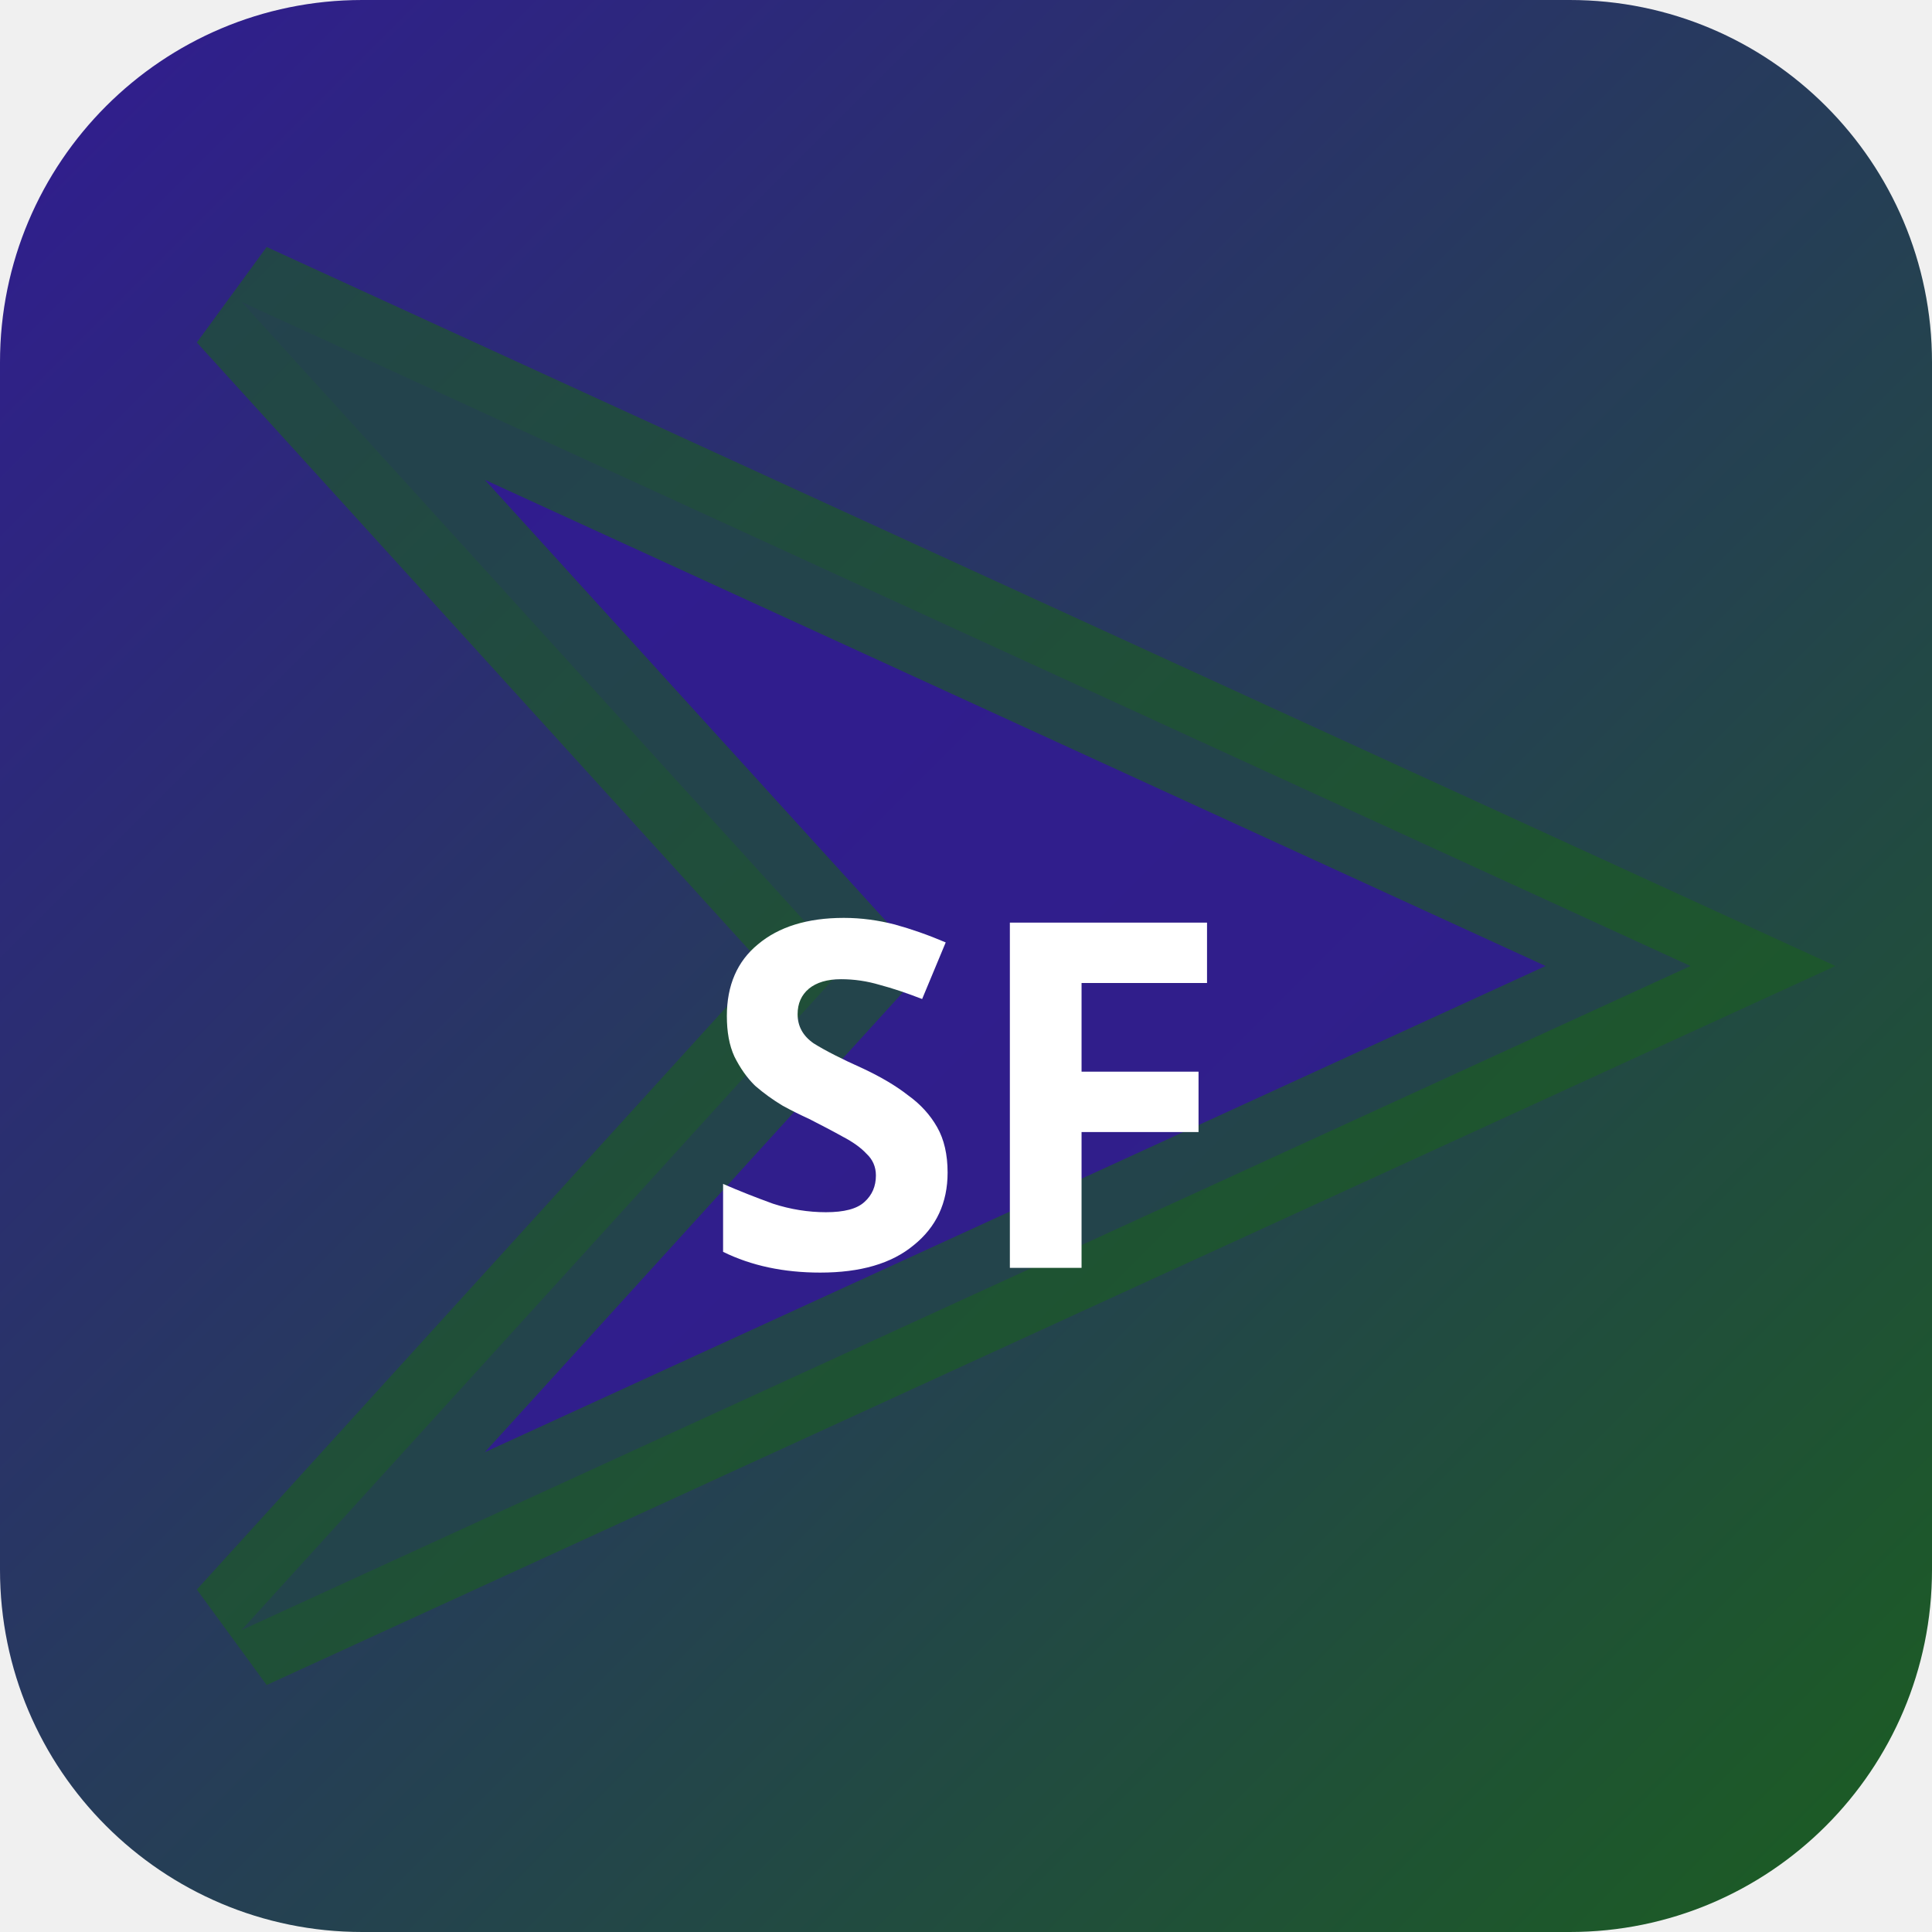
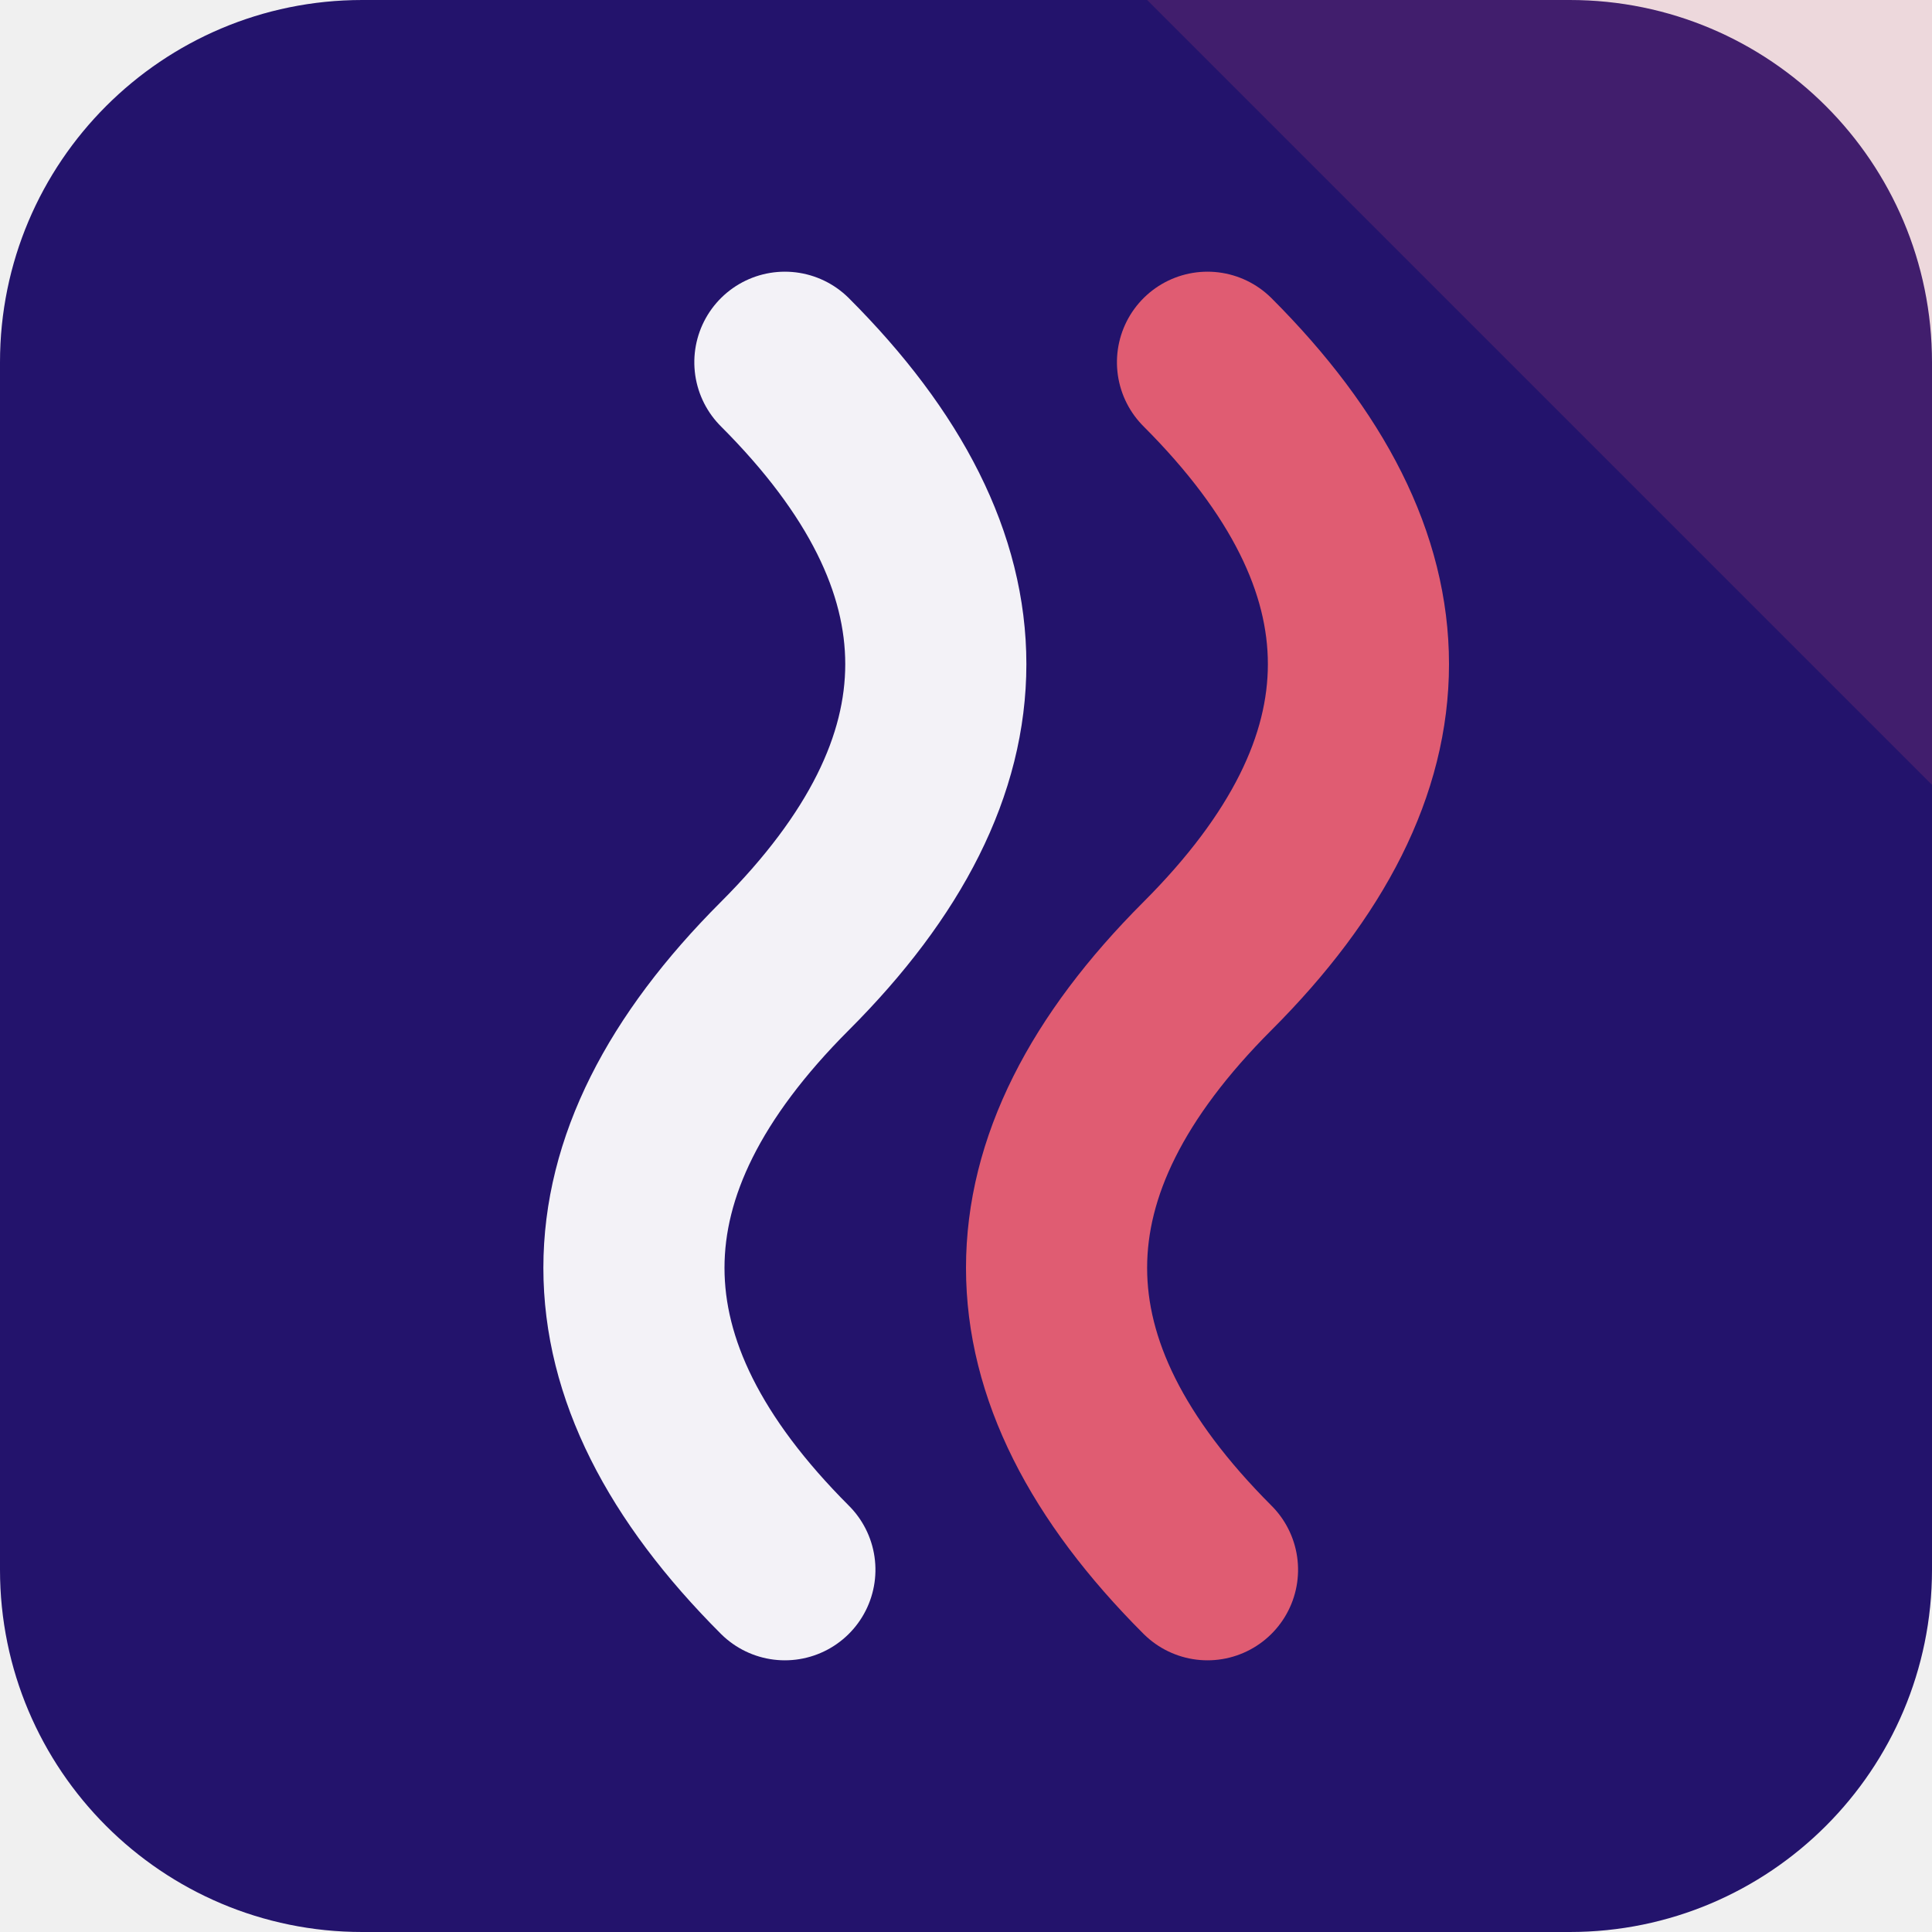
- <svg xmlns="http://www.w3.org/2000/svg" width="32" height="32" viewBox="0 0 32 32">
-   <defs>
-     <linearGradient id="bgsf-t" x1="0" y1="0" x2="1" y2="1">
-       <stop offset="0%" stop-color="#311b92" />
-       <stop offset="100%" stop-color="#1b5e20" />
-     </linearGradient>
-   </defs>
-   <rect width="32" height="32" rx="6" fill="url(#bgsf-t)" />
-   <polygon points="4,5 28,16 4,27 14,16" fill="rgba(49,27,146,0.9)" stroke="rgba(27,94,32,0.6)" stroke-width="2" />
-   <text x="16" y="21" text-anchor="middle" fill="#fff" font-size="8" font-weight="700" font-family="system-ui">SF</text>
+ <svg xmlns="http://www.w3.org/2000/svg" width="64" height="64" viewBox="0 0 64 64" role="img">
+   <rect width="64" height="64" rx="12" fill="hsl(251 70% 25%)" />
+   <path d="M64 0v26L38 0Z" fill="hsl(350 68% 62%)" opacity="0.16" />
+   <g transform="rotate(270 32 32)">
+     <path d="M12 26q10-10 20 0t20 0" fill="none" stroke="hsl(251 24% 96%)" stroke-width="6" stroke-linecap="round" />
+     <path d="M12 40q10-10 20 0t20 0" fill="none" stroke="hsl(350 68% 62%)" stroke-width="6" stroke-linecap="round" />
+   </g>
</svg>
